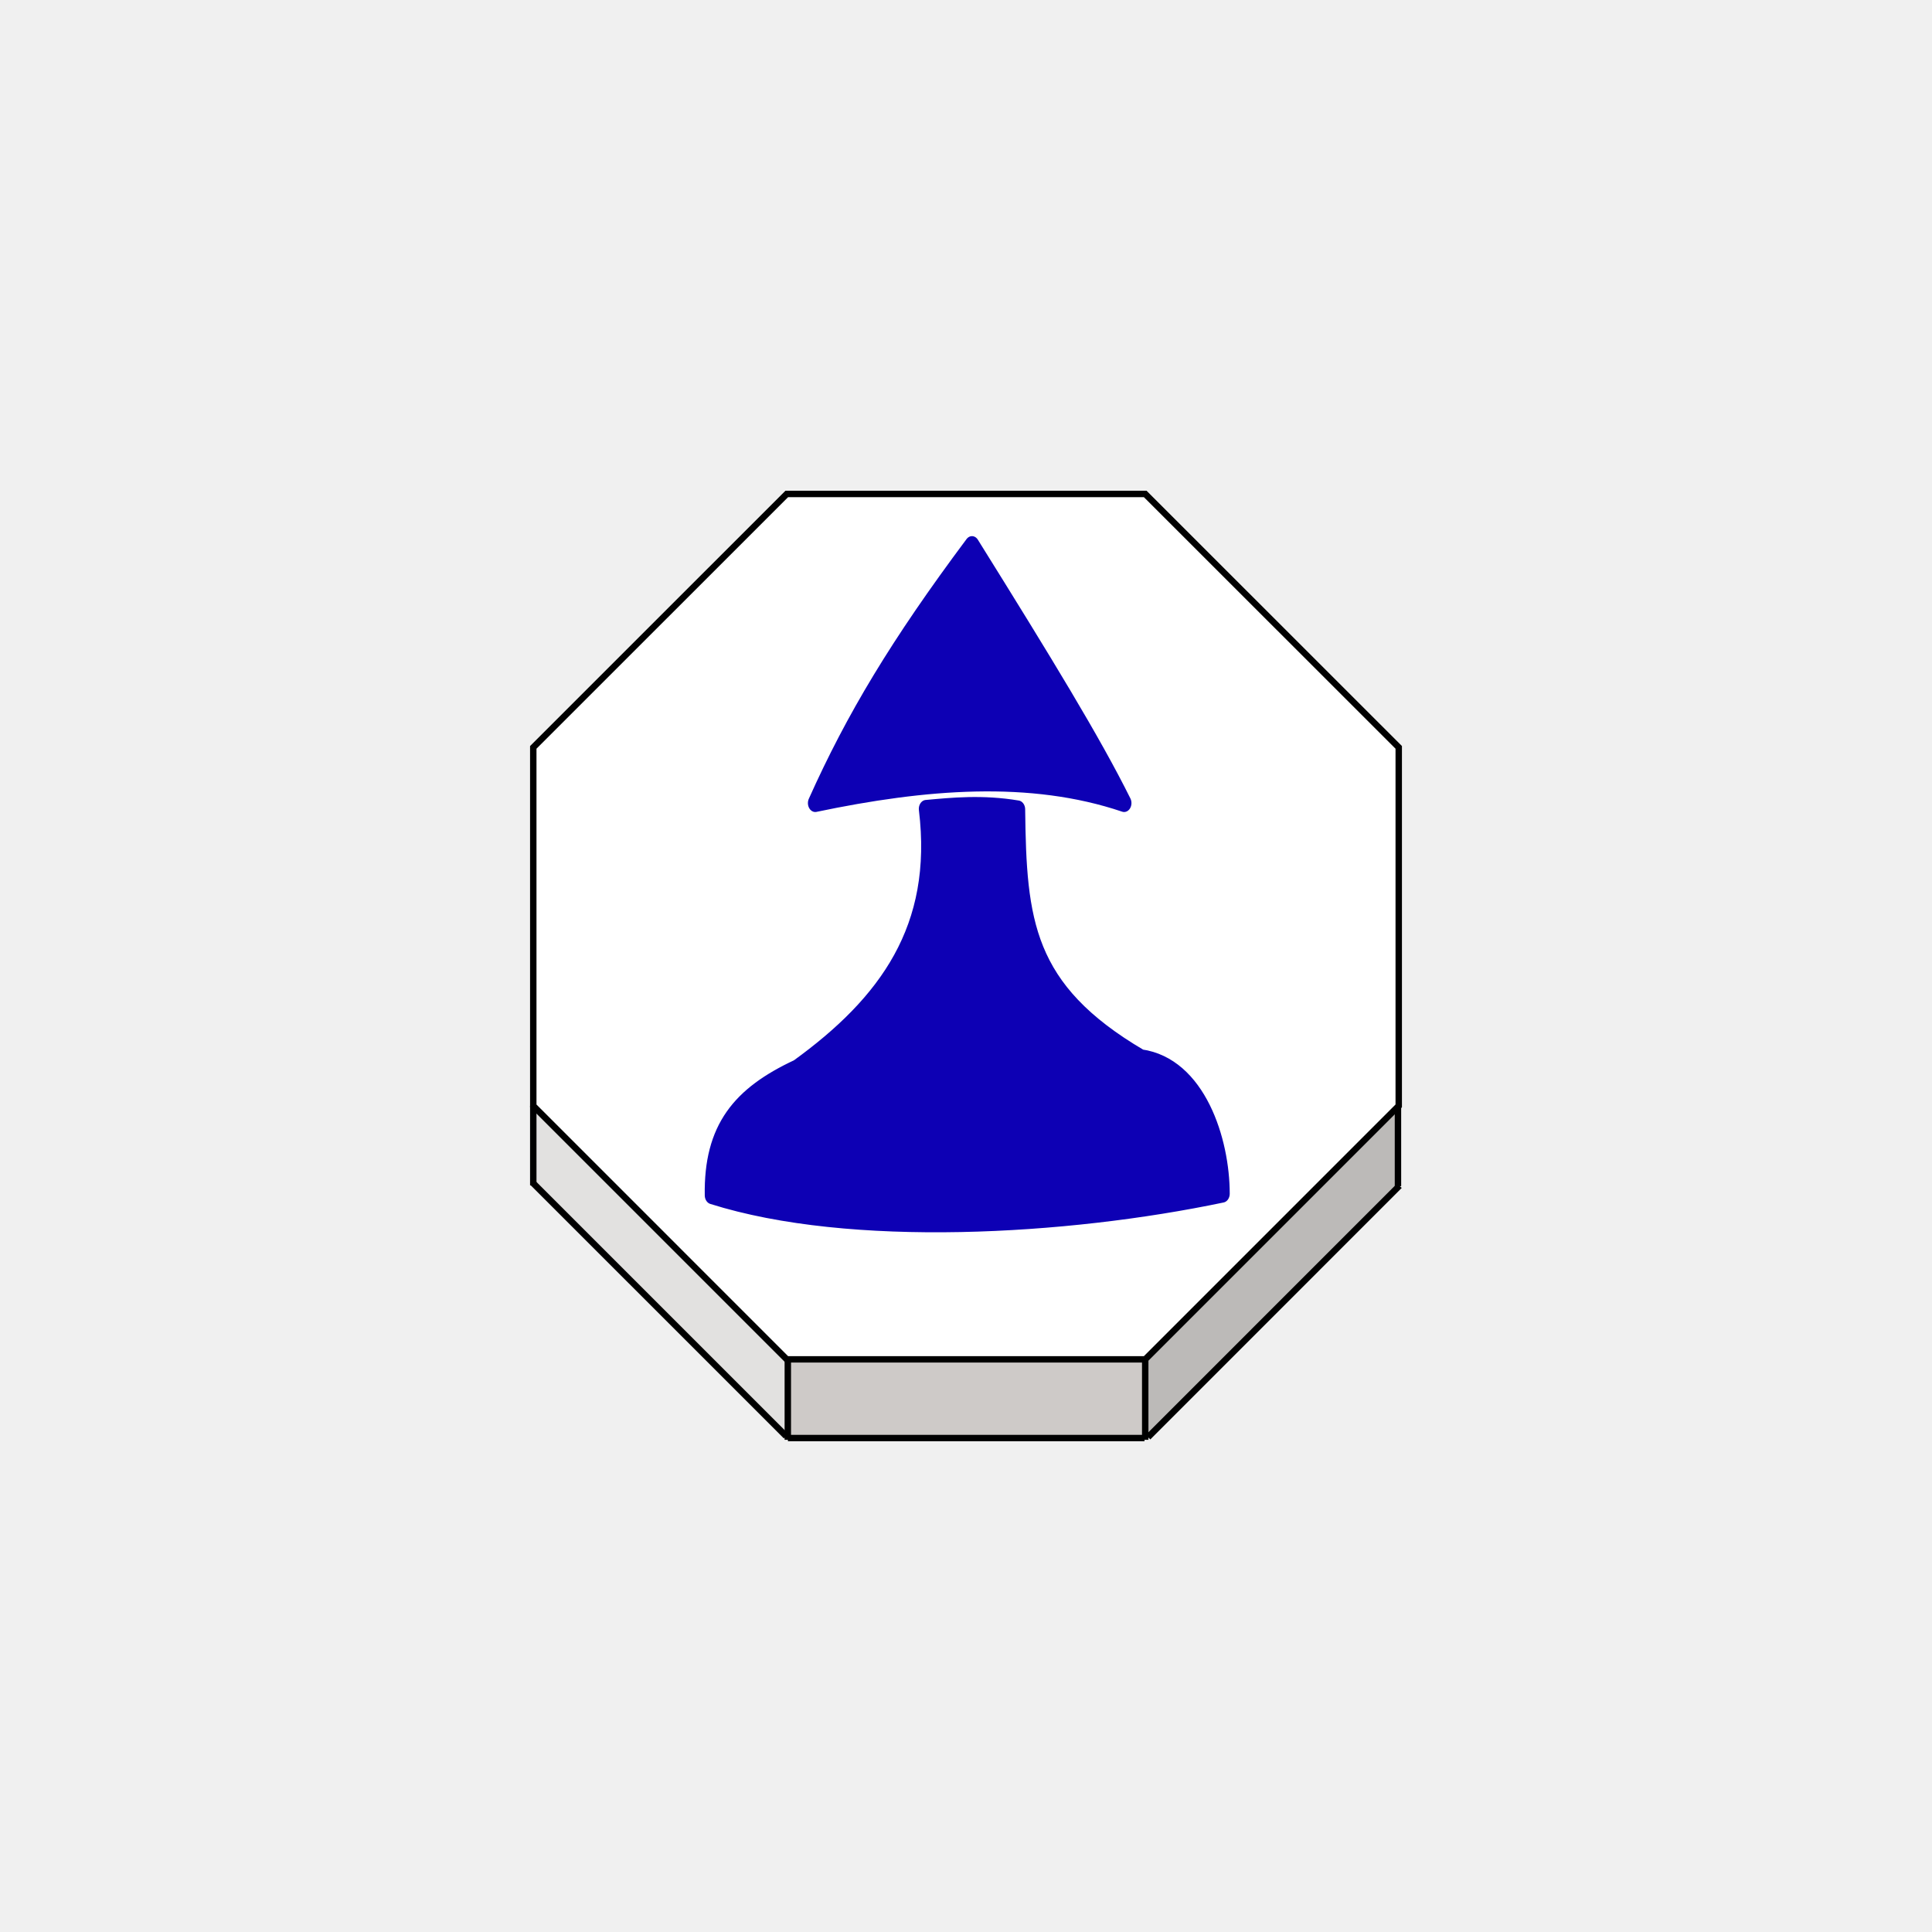
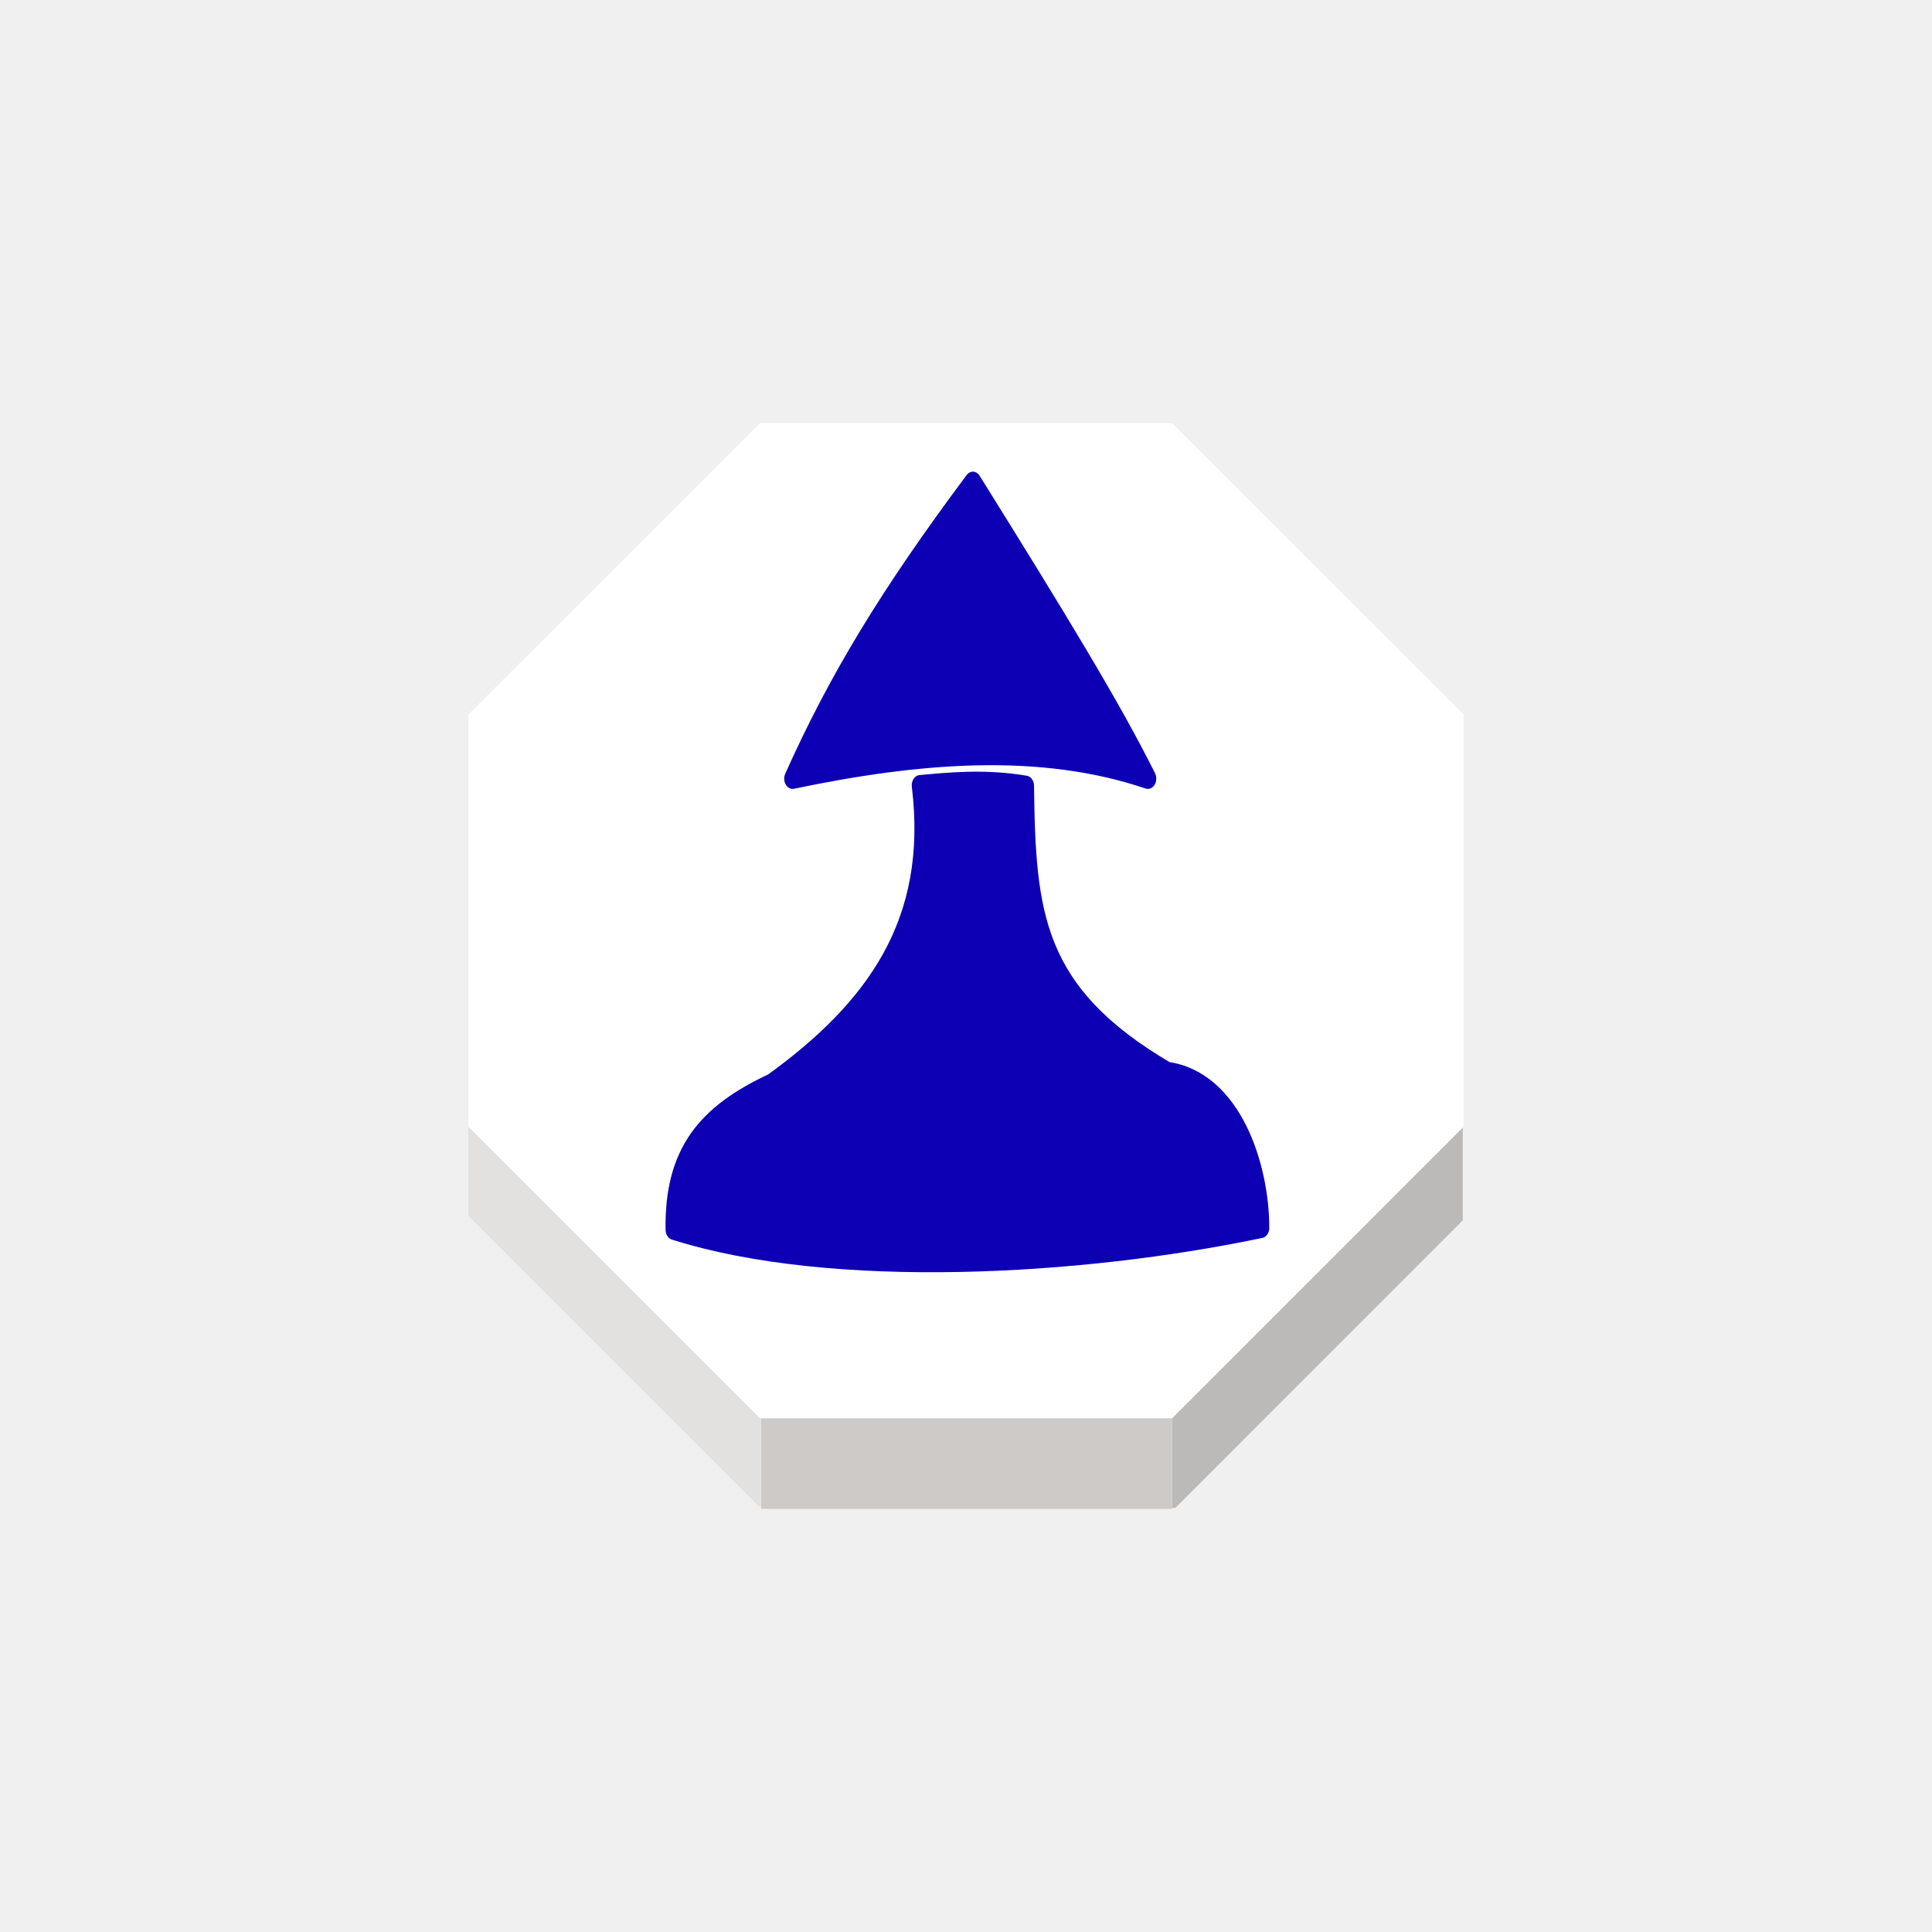
<svg xmlns="http://www.w3.org/2000/svg" width="92" height="92" id="svg2" version="1.1">
  <defs id="defs10">
    <filter height="1.5" width="1.5" y="0" x="0" id="f1" color-interpolation-filters="sRGB">
      <feOffset id="feOffset3039" dy="0" dx="1" in="SourceAlpha" result="offOut" />
      <feGaussianBlur id="feGaussianBlur3041" stdDeviation="1" in="offOut" result="blurOut" />
    </filter>
    <linearGradient y2="1" x2="0" y1="0" x1="0" id="grad1">
      <stop id="stop3034" style="stop-color:rgb(255,255,255);stop-opacity:0.6" offset="20%" />
      <stop id="stop3036" style="stop-color:rgb(220,0,0);stop-opacity:0.5" offset="50%" />
    </linearGradient>
    <linearGradient y2="1" x2="0" y1="0" x1="0" id="grad0">
      <stop id="stop3029" style="stop-color:rgb(0,0,0);stop-opacity:0.3" offset="20%" />
      <stop id="stop3031" style="stop-color:rgb(0,0,0);stop-opacity:0.6" offset="100%" />
    </linearGradient>
    <filter style="color-interpolation-filters:sRGB;" id="filter18479">
      <feFlood flood-opacity="1" flood-color="rgb(91,93,90)" result="flood" id="feFlood18469" />
      <feComposite in="flood" in2="SourceGraphic" operator="in" result="composite1" id="feComposite18471" />
      <feGaussianBlur in="composite1" stdDeviation="0" result="blur" id="feGaussianBlur18473" />
      <feOffset dx="0" dy="4" result="offset" id="feOffset18475" />
      <feComposite in="SourceGraphic" in2="offset" operator="over" result="composite2" id="feComposite18477" />
    </filter>
    <filter style="color-interpolation-filters:sRGB" id="filter18479-1">
      <feFlood flood-opacity="1" flood-color="rgb(91,93,90)" result="flood" id="feFlood18469-6" />
      <feComposite in="flood" in2="SourceGraphic" operator="in" result="composite1" id="feComposite18471-2" />
      <feGaussianBlur in="composite1" stdDeviation="0" result="blur" id="feGaussianBlur18473-4" />
      <feOffset dx="0" dy="4" result="offset" id="feOffset18475-8" />
      <feComposite in="SourceGraphic" in2="offset" operator="over" result="composite2" id="feComposite18477-8" />
    </filter>
  </defs>
  <g id="layer1" style="display:inline">
-     <g transform="matrix(1.222994,0,0,1.222994,-350.2511,-526.3194)" id="g2768">
-       <g id="XMLID_8_">
-         <g id="g2738">
-           <polygon style="fill:#ffffff" points="307.152,459.453 317.022,449.586 330.979,449.586 340.85,459.453 340.85,473.412 340.818,473.442 330.979,483.282 317.063,483.282 317.022,483.282 307.152,473.412 " id="polygon2730" />
-           <polygon style="fill:#bcbab8" points="340.82,476.539 340.84,476.558 331.089,486.311 330.979,486.311 330.979,483.325 330.979,483.282 340.818,473.442 340.82,473.446 " id="polygon2732" />
-           <polygon style="fill:#cecac8" points="317.063,483.282 330.979,483.282 330.979,483.325 330.979,486.311 330.979,486.346 330.95,486.346 317.067,486.346 317.063,486.346 317.063,486.271 317.063,483.325 " id="polygon2734" />
-           <polygon style="fill:#e2e1e0" points="317.063,483.325 317.063,486.271 316.997,486.271 307.152,476.427 307.152,473.412 317.022,483.282 317.063,483.282 " id="polygon2736" />
+     <g transform="matrix(1.406443,0,0,1.406443,-409.6888,-612.1673)" id="g2768" style="stroke:none">
+       <g id="XMLID_8_" style="stroke:none">
+         <g id="g2738" style="stroke:none">
+           <polygon style="fill:#ffffff;stroke:none" points="340.85,459.453 340.85,473.412 340.818,473.442 330.979,483.282 317.063,483.282 317.022,483.282 307.152,473.412 307.152,459.453 317.022,449.586 330.979,449.586 " id="polygon2730" />
+           <polygon style="fill:#bcbab8;stroke:none" points="330.979,486.311 330.979,483.325 330.979,483.282 340.818,473.442 340.82,473.446 340.82,476.539 340.84,476.558 331.089,486.311 " id="polygon2732" />
+           <polygon style="fill:#cecac8;stroke:none" points="330.979,486.311 330.979,486.346 330.95,486.346 317.067,486.346 317.063,486.346 317.063,486.271 317.063,483.325 317.063,483.282 330.979,483.282 330.979,483.325 " id="polygon2734" />
+           <polygon style="fill:#e2e1e0;stroke:none" points="307.152,476.427 307.152,473.412 317.022,483.282 317.063,483.282 317.063,483.325 317.063,486.271 316.997,486.271 " id="polygon2736" />
        </g>
-         <g id="g2756">
-           <polygon style="fill:none;stroke:#000000;stroke-width:0.25" points="340.85,473.412 340.818,473.442 330.979,483.282 317.063,483.282 317.022,483.282 307.152,473.412 307.152,459.453 317.022,449.586 330.979,449.586 340.85,459.453 " id="polygon2740" />
-           <polyline style="fill:none;stroke:#000000;stroke-width:0.25" points="307.152,473.412 307.152,476.427 307.152,476.505    " id="polyline2742" />
-           <polyline style="fill:none;stroke:#000000;stroke-width:0.25" points="317.063,483.325 317.063,486.271 317.063,486.346      317.063,486.414    " id="polyline2744" />
-           <polyline style="fill:none;stroke:#000000;stroke-width:0.25" points="330.979,483.325 330.979,486.311 330.979,486.346      330.979,486.414    " id="polyline2746" />
-           <line style="fill:none;stroke:#000000;stroke-width:0.25;stroke-miterlimit:4;stroke-dasharray:none" x1="340.82" y1="473.446" x2="340.82" y2="476.539" id="line2748" />
-           <polyline style="fill:none;stroke:#000000;stroke-width:0.25;stroke-miterlimit:4;stroke-dasharray:none" points="307.123,476.396 307.152,476.427 316.997,486.271    " id="polyline2750" />
-           <polyline style="fill:none;stroke:#000000;stroke-width:0.25;stroke-miterlimit:4;stroke-dasharray:none" points="331.089,486.311 340.84,476.558 340.875,476.521    " id="polyline2752" />
-           <line style="fill:none;stroke:#000000;stroke-width:0.25;stroke-miterlimit:4;stroke-dasharray:none" x1="317.067" y1="486.346" x2="330.95" y2="486.346" id="line2754" />
+         <g id="g2756" style="stroke:none">
+           <polygon style="fill:none;stroke:none;stroke-width:0.25" points="317.063,483.282 317.022,483.282 307.152,473.412 307.152,459.453 317.022,449.586 330.979,449.586 340.85,459.453 340.85,473.412 340.818,473.442 330.979,483.282 " id="polygon2740" />
+           <polyline style="fill:none;stroke:none;stroke-width:0.25" points="307.152,473.412 307.152,476.427 307.152,476.505    " id="polyline2742" />
+           <polyline style="fill:none;stroke:none;stroke-width:0.25" points="317.063,483.325 317.063,486.271 317.063,486.346      317.063,486.414    " id="polyline2744" />
+           <polyline style="fill:none;stroke:none;stroke-width:0.25" points="330.979,483.325 330.979,486.311 330.979,486.346      330.979,486.414    " id="polyline2746" />
+           <line style="fill:none;stroke:none;stroke-width:0.25;stroke-miterlimit:4;stroke-dasharray:none" x1="340.82" y1="473.446" x2="340.82" y2="476.539" id="line2748" />
+           <polyline style="fill:none;stroke:none;stroke-width:0.25;stroke-miterlimit:4;stroke-dasharray:none" points="307.123,476.396 307.152,476.427 316.997,486.271    " id="polyline2750" />
+           <polyline style="fill:none;stroke:none;stroke-width:0.25;stroke-miterlimit:4;stroke-dasharray:none" points="331.089,486.311 340.84,476.558 340.875,476.521    " id="polyline2752" />
+           <line style="fill:none;stroke:none;stroke-width:0.25;stroke-miterlimit:4;stroke-dasharray:none" x1="317.067" y1="486.346" x2="330.95" y2="486.346" id="line2754" />
        </g>
      </g>
    </g>
-     <g transform="matrix(0.7270987,0,0,0.7270987,12.61501,9.931183)" style="display:inline;fill:#0d00b4;fill-opacity:1;stroke:#0d00b4;stroke-opacity:1" id="g9866">
+     <g transform="matrix(0.8361635,0,0,0.8361635,7.607265,4.520869)" style="display:inline;fill:#0d00b4;fill-opacity:1;stroke:#0d00b4;stroke-opacity:1" id="g9866">
      <g style="display:inline;fill:#0d00b4;fill-opacity:1;stroke:#0d00b4;stroke-width:1.313;stroke-miterlimit:4;stroke-dasharray:none;stroke-opacity:1;paint-order:stroke fill markers" transform="matrix(0.731708,0,0,0.8906125,62.58541,-13.58169)" id="g2182-3">
        <g style="fill:#0d00b4;fill-opacity:1;stroke:#0d00b4;stroke-width:1.313;stroke-miterlimit:4;stroke-dasharray:none;stroke-opacity:1" id="g2180-9" transform="translate(0.4695196,-1.501501)">
          <path style="fill:#0d00b4;fill-opacity:1;stroke:#0d00b4;stroke-width:1.313;stroke-linecap:butt;stroke-linejoin:round;stroke-miterlimit:4;stroke-dasharray:none;stroke-opacity:1;paint-order:stroke fill markers" d="m -22.716,41.497 c -6.71,7.384 -10.664,12.802 -14.029,18.973 9.833,-1.693 19.279,-2.323 27.646,0 -2.699,-4.465 -7.002,-10.253 -13.617,-18.973 z" id="path2176-6" />
          <path id="path2178-9" d="m -26.818,60.896 c 1.311,8.862 -3.646,14.387 -11.545,19.082 -5.237,2.01 -7.709,4.5 -7.615,9.332 12.37,3.211 31.697,2.291 45.675,-0.117 -0.002,-3.822 -2.084,-9.351 -7.29,-9.958 -10.322,-4.972 -10.903,-10.064 -11.02,-18.301 -3.174,-0.439 -5.925,-0.208 -8.205,-0.038 z" style="fill:#0d00b4;fill-opacity:1;stroke:#0d00b4;stroke-width:1.313;stroke-linecap:butt;stroke-linejoin:round;stroke-miterlimit:4;stroke-dasharray:none;stroke-opacity:1;paint-order:stroke fill markers" />
        </g>
      </g>
    </g>
  </g>
  <g id="layer2" style="display:inline" />
</svg>
